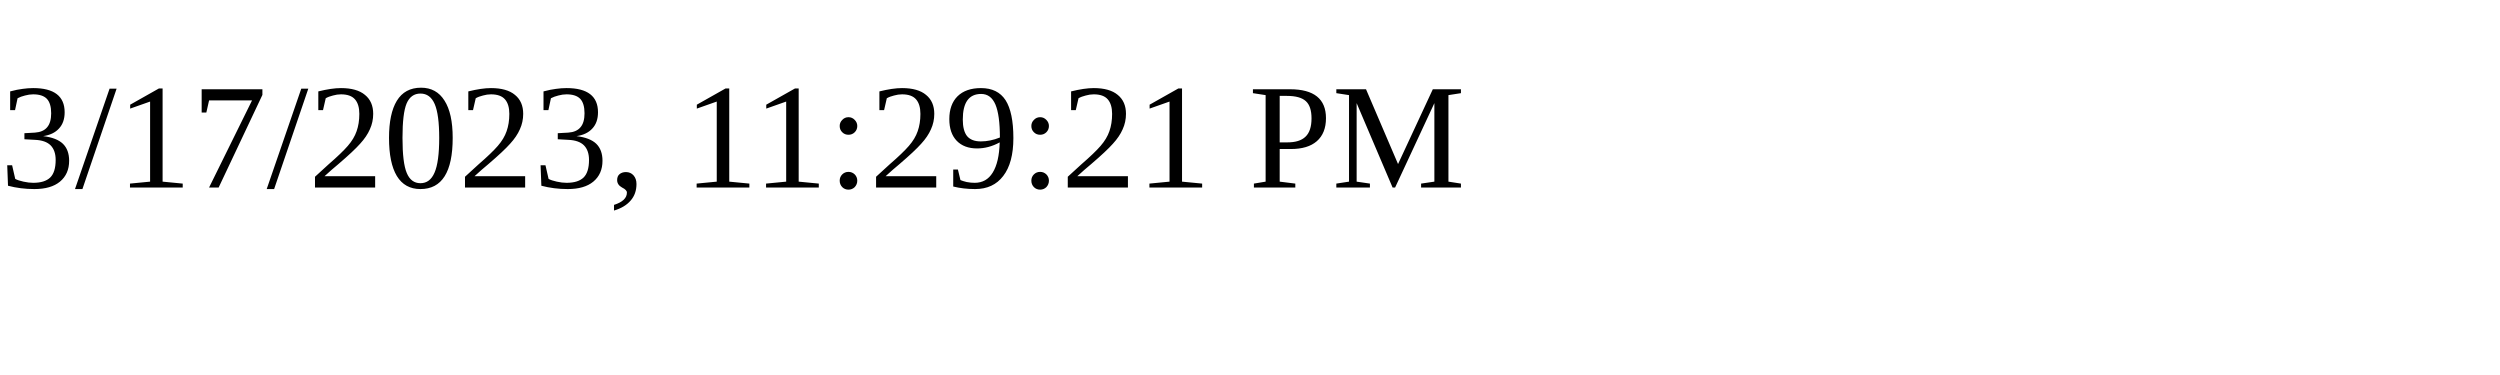
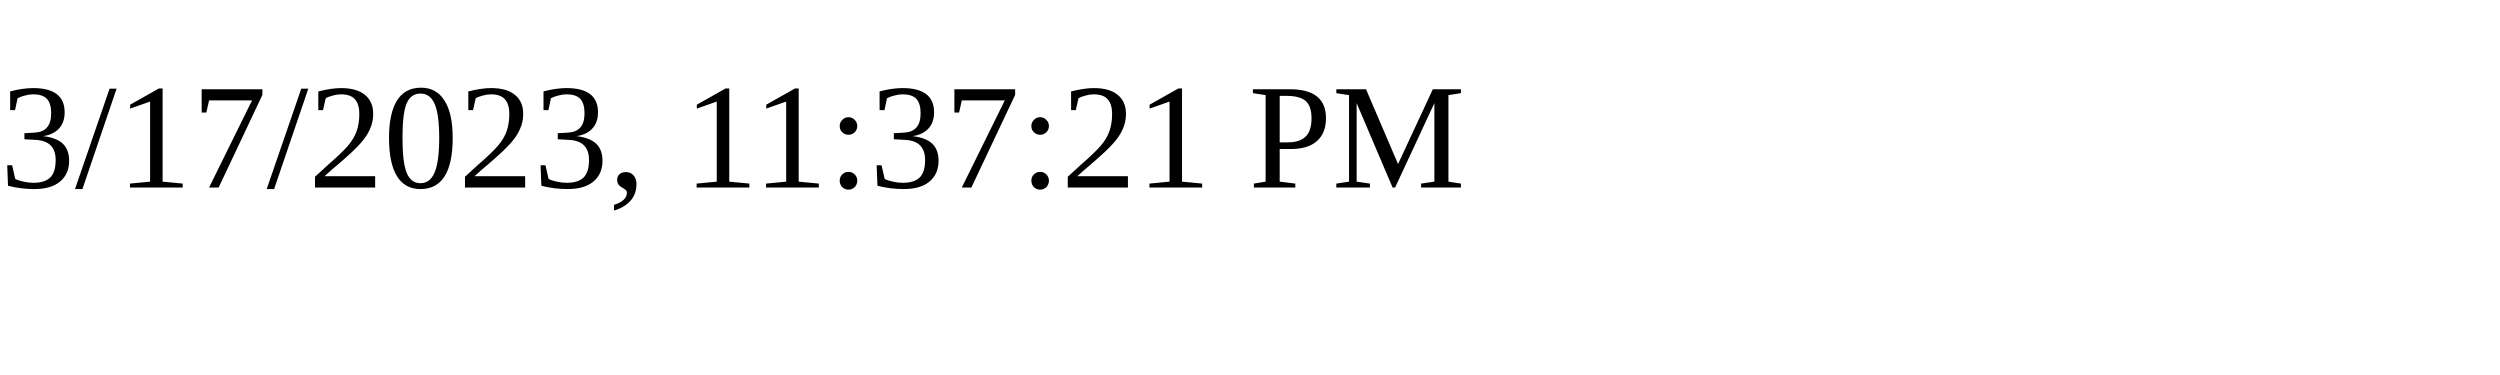
<svg xmlns="http://www.w3.org/2000/svg" height="30" width="200">
-   <text x="0" y="15">3/17/2023, 11:29:21 PM</text>
+   <text x="0" y="15">3/17/2023, 11:37:21 PM</text>
</svg>
